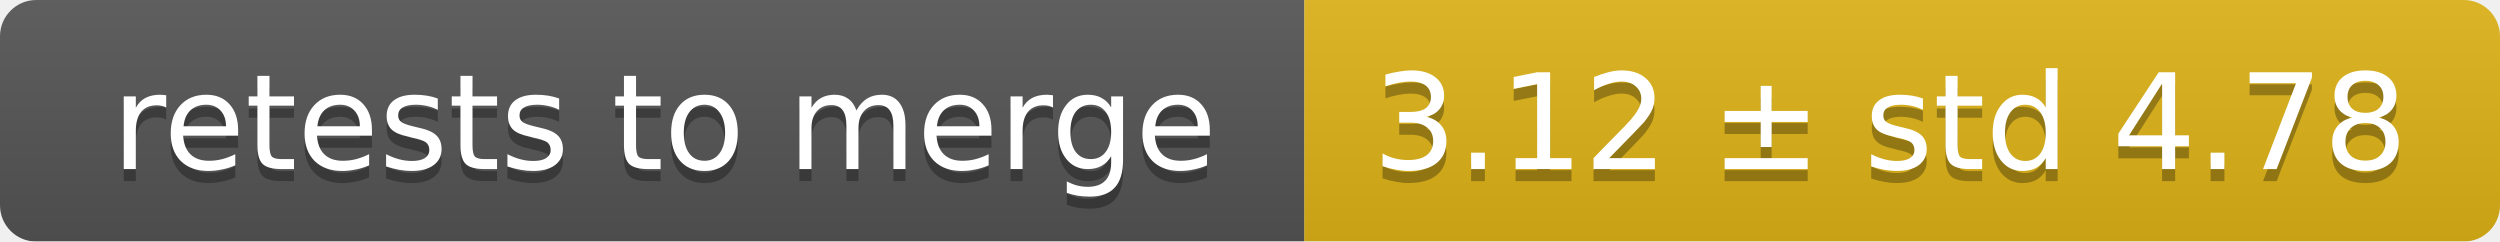
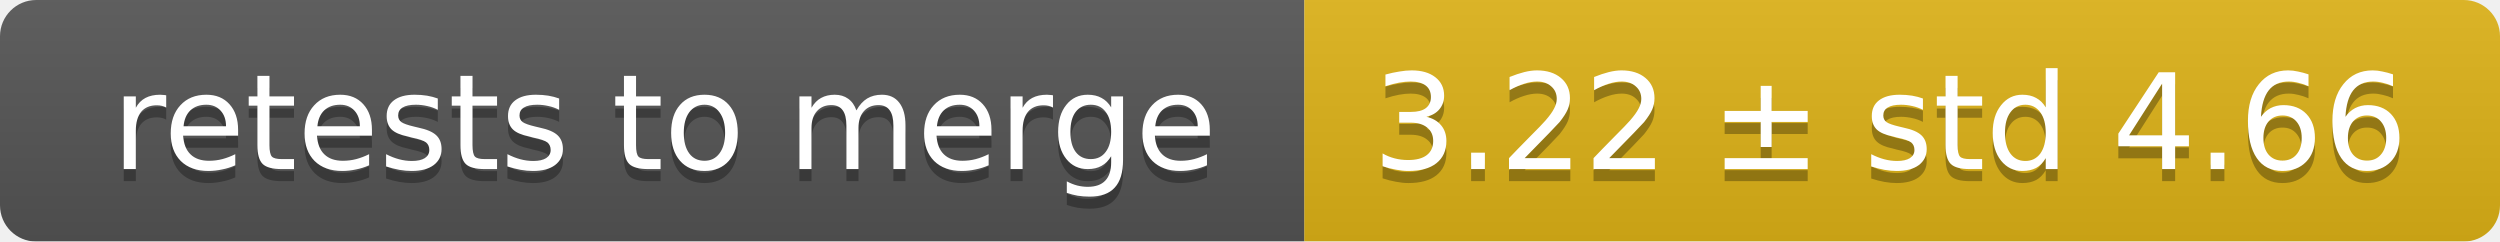
<svg xmlns="http://www.w3.org/2000/svg" width="207" height="20">
  <linearGradient id="smooth" x2="0" y2="100%">
    <stop offset="0" stop-color="#bbb" stop-opacity=".1" />
    <stop offset="1" stop-opacity=".1" />
  </linearGradient>
  <mask id="round">
    <rect width="207" height="20" rx="3" fill="#fff" />
  </mask>
  <g mask="url(#round)">
    <rect width="108" height="20" fill="#555" />
    <rect x="108" width="99" height="20" fill="#dfb317" />
    <rect width="207" height="20" fill="url(#smooth)" />
  </g>
  <g fill="#fff" text-anchor="middle" font-family="DejaVu Sans,Verdana,Geneva,sans-serif" font-size="11">
    <text x="55" y="15" fill="#010101" fill-opacity=".3">retests to merge</text>
    <text x="55" y="14">retests to merge</text>
-     <text x="156.5" y="15" fill="#010101" fill-opacity=".3">3.12 ± std 4.78</text>
-     <text x="156.5" y="14">3.12 ± std 4.78</text>
+     <text x="156.5" y="15" fill="#010101" fill-opacity=".3">3.22 ± std 4.66</text>
+     <text x="156.5" y="14">3.22 ± std 4.66</text>
  </g>
</svg>
